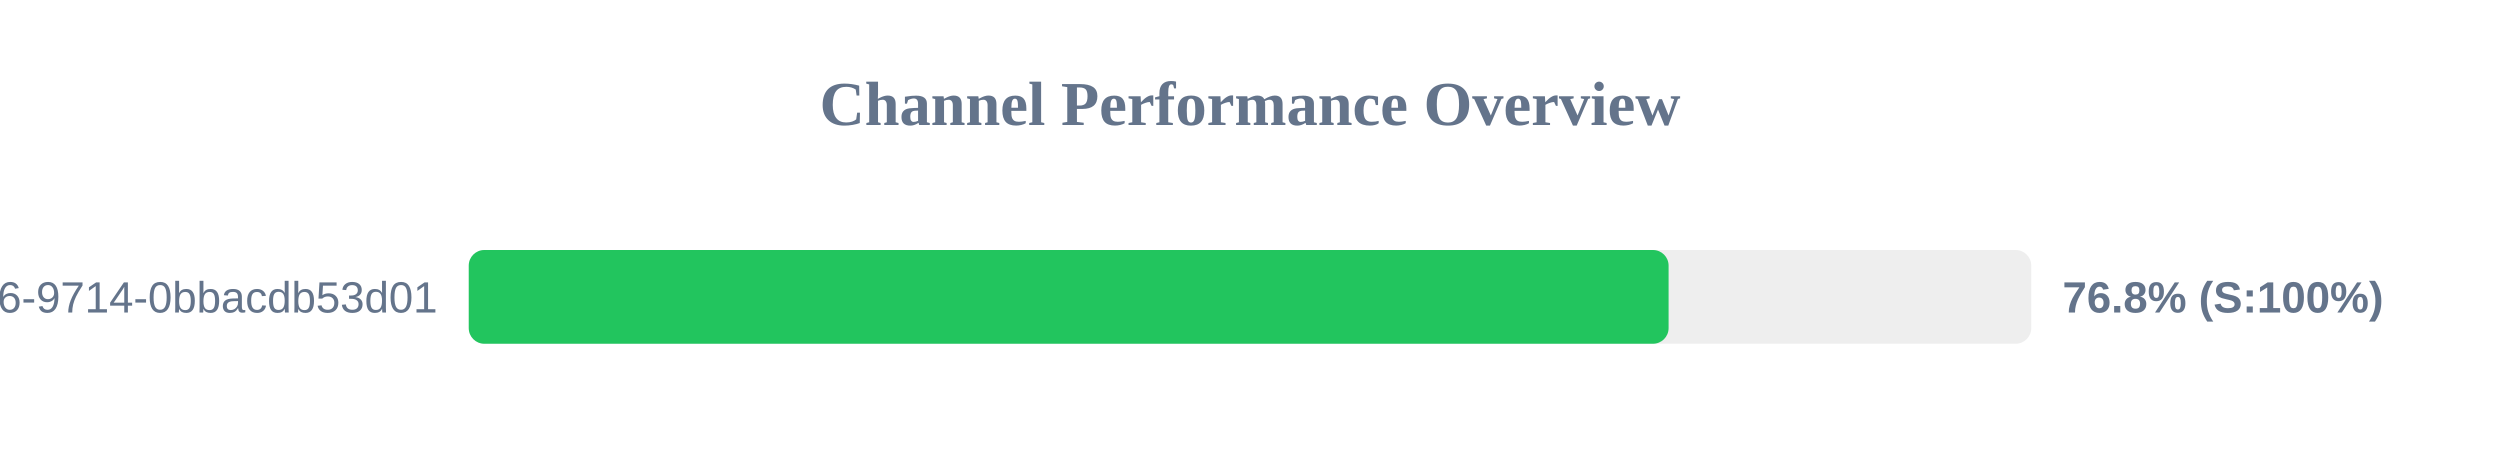
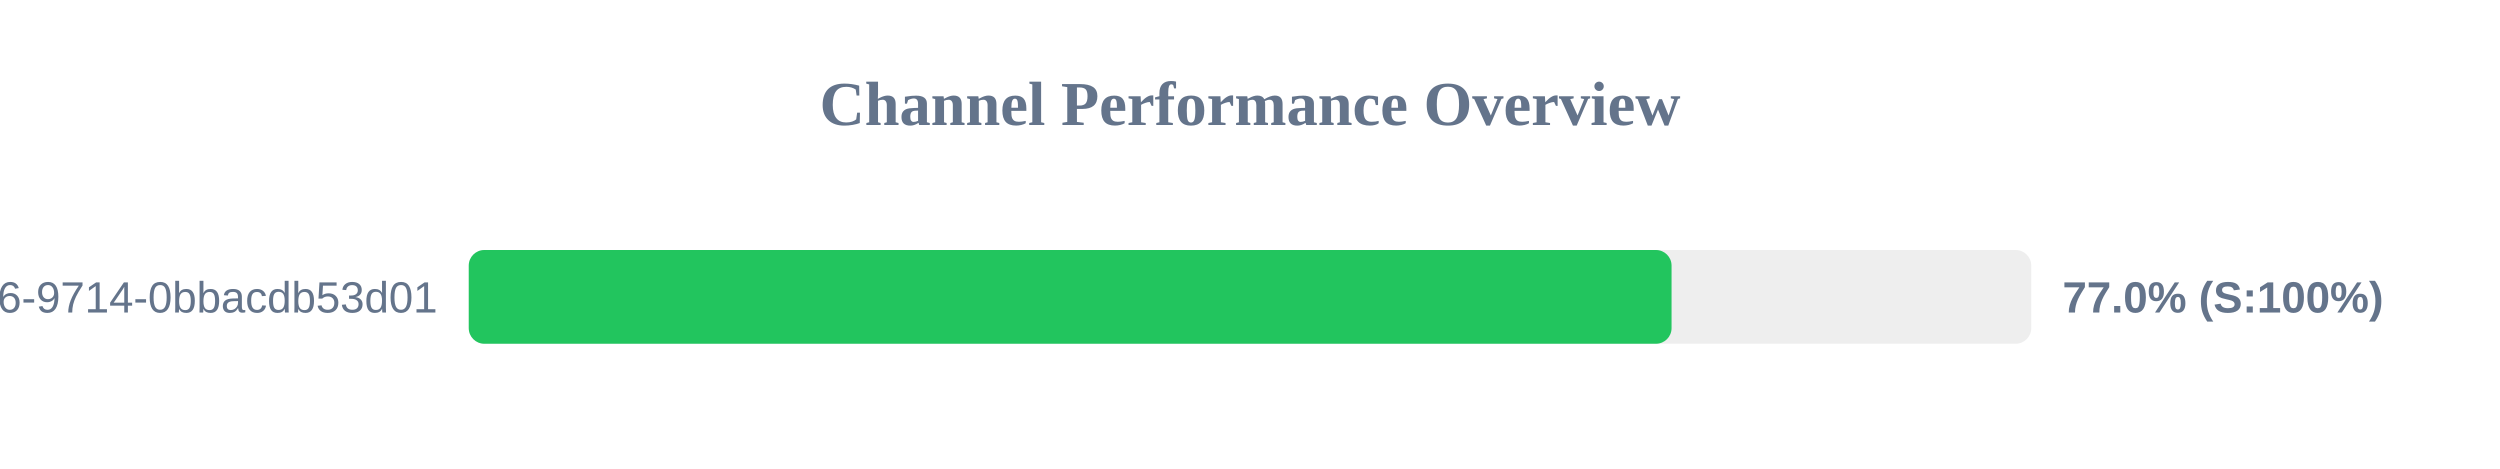
<svg xmlns="http://www.w3.org/2000/svg" width="800" height="150" version="1.1">
  <style>
        .row { font: 14px Arial; fill: #64748b; }
        .score { font: bold 14px Arial; fill: #64748b; }
    </style>
  <text x="400" y="40" text-anchor="middle" font-size="20px" font-weight="bold" fill="#64748b">Channel Performance Overview</text>
  <rect x="150" y="80" width="500" height="30" fill="#eee" rx="5" />
-   <rect x="150" y="80" width="383.95" height="30" fill="#22c55e" rx="5" />
+   <rect x="150" y="80" width="384.9" height="30" fill="#22c55e" rx="5" />
  <text x="140" y="100" text-anchor="end" class="row">?uuid=23125f6e-ec56-4c26-9714-0bbacdb53d01</text>
-   <text x="660" y="100" text-anchor="start" class="score">76.8% (S:100%)</text>
+   <text x="660" y="100" text-anchor="start" class="score">77.0% (S:100%)</text>
</svg>
